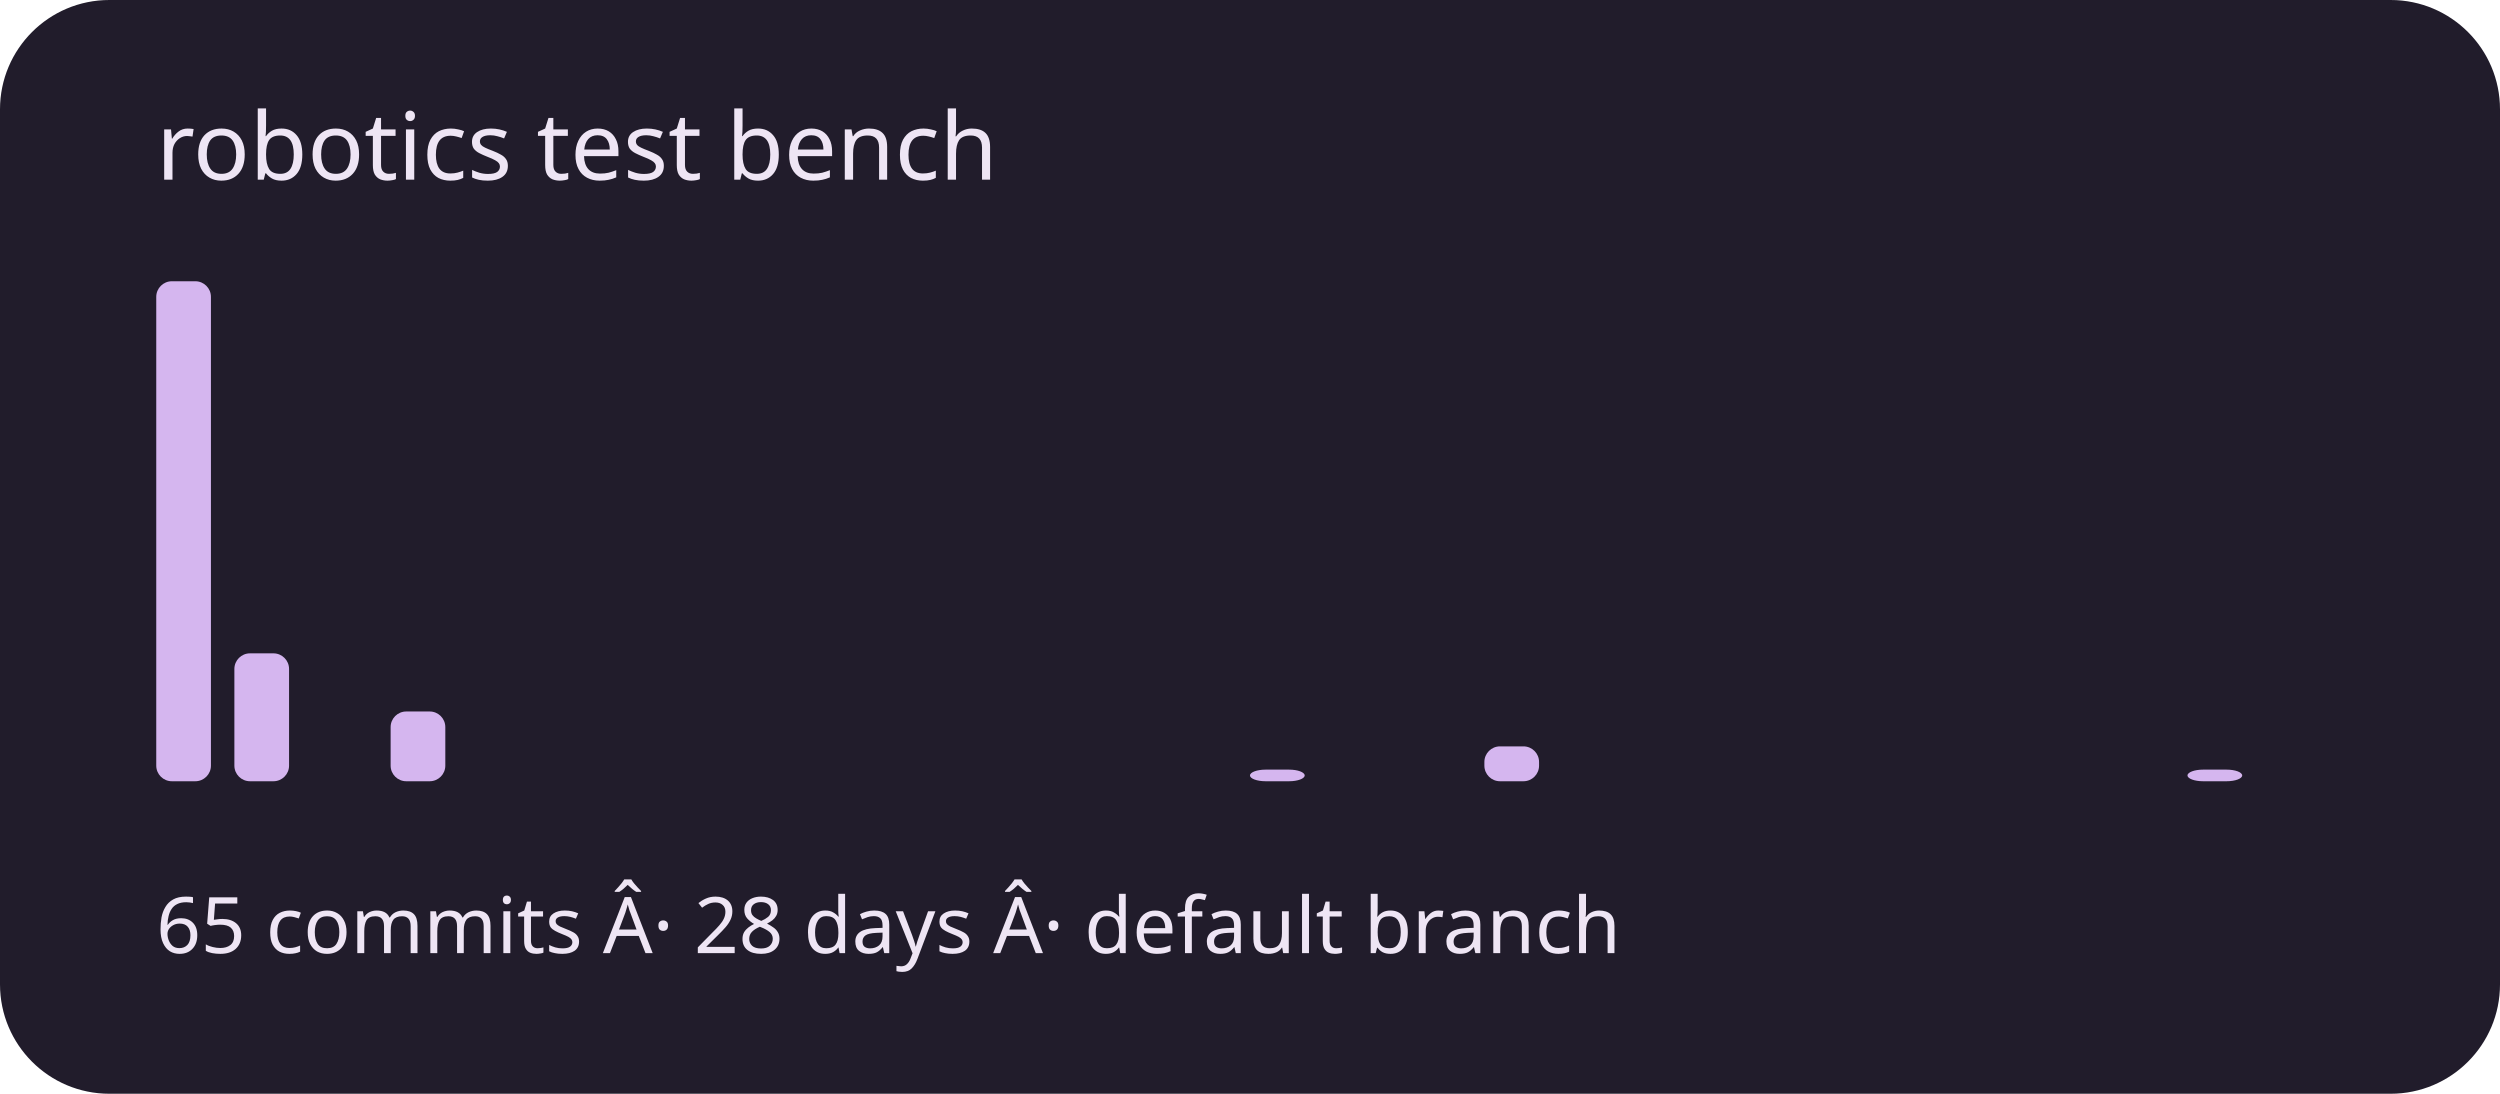
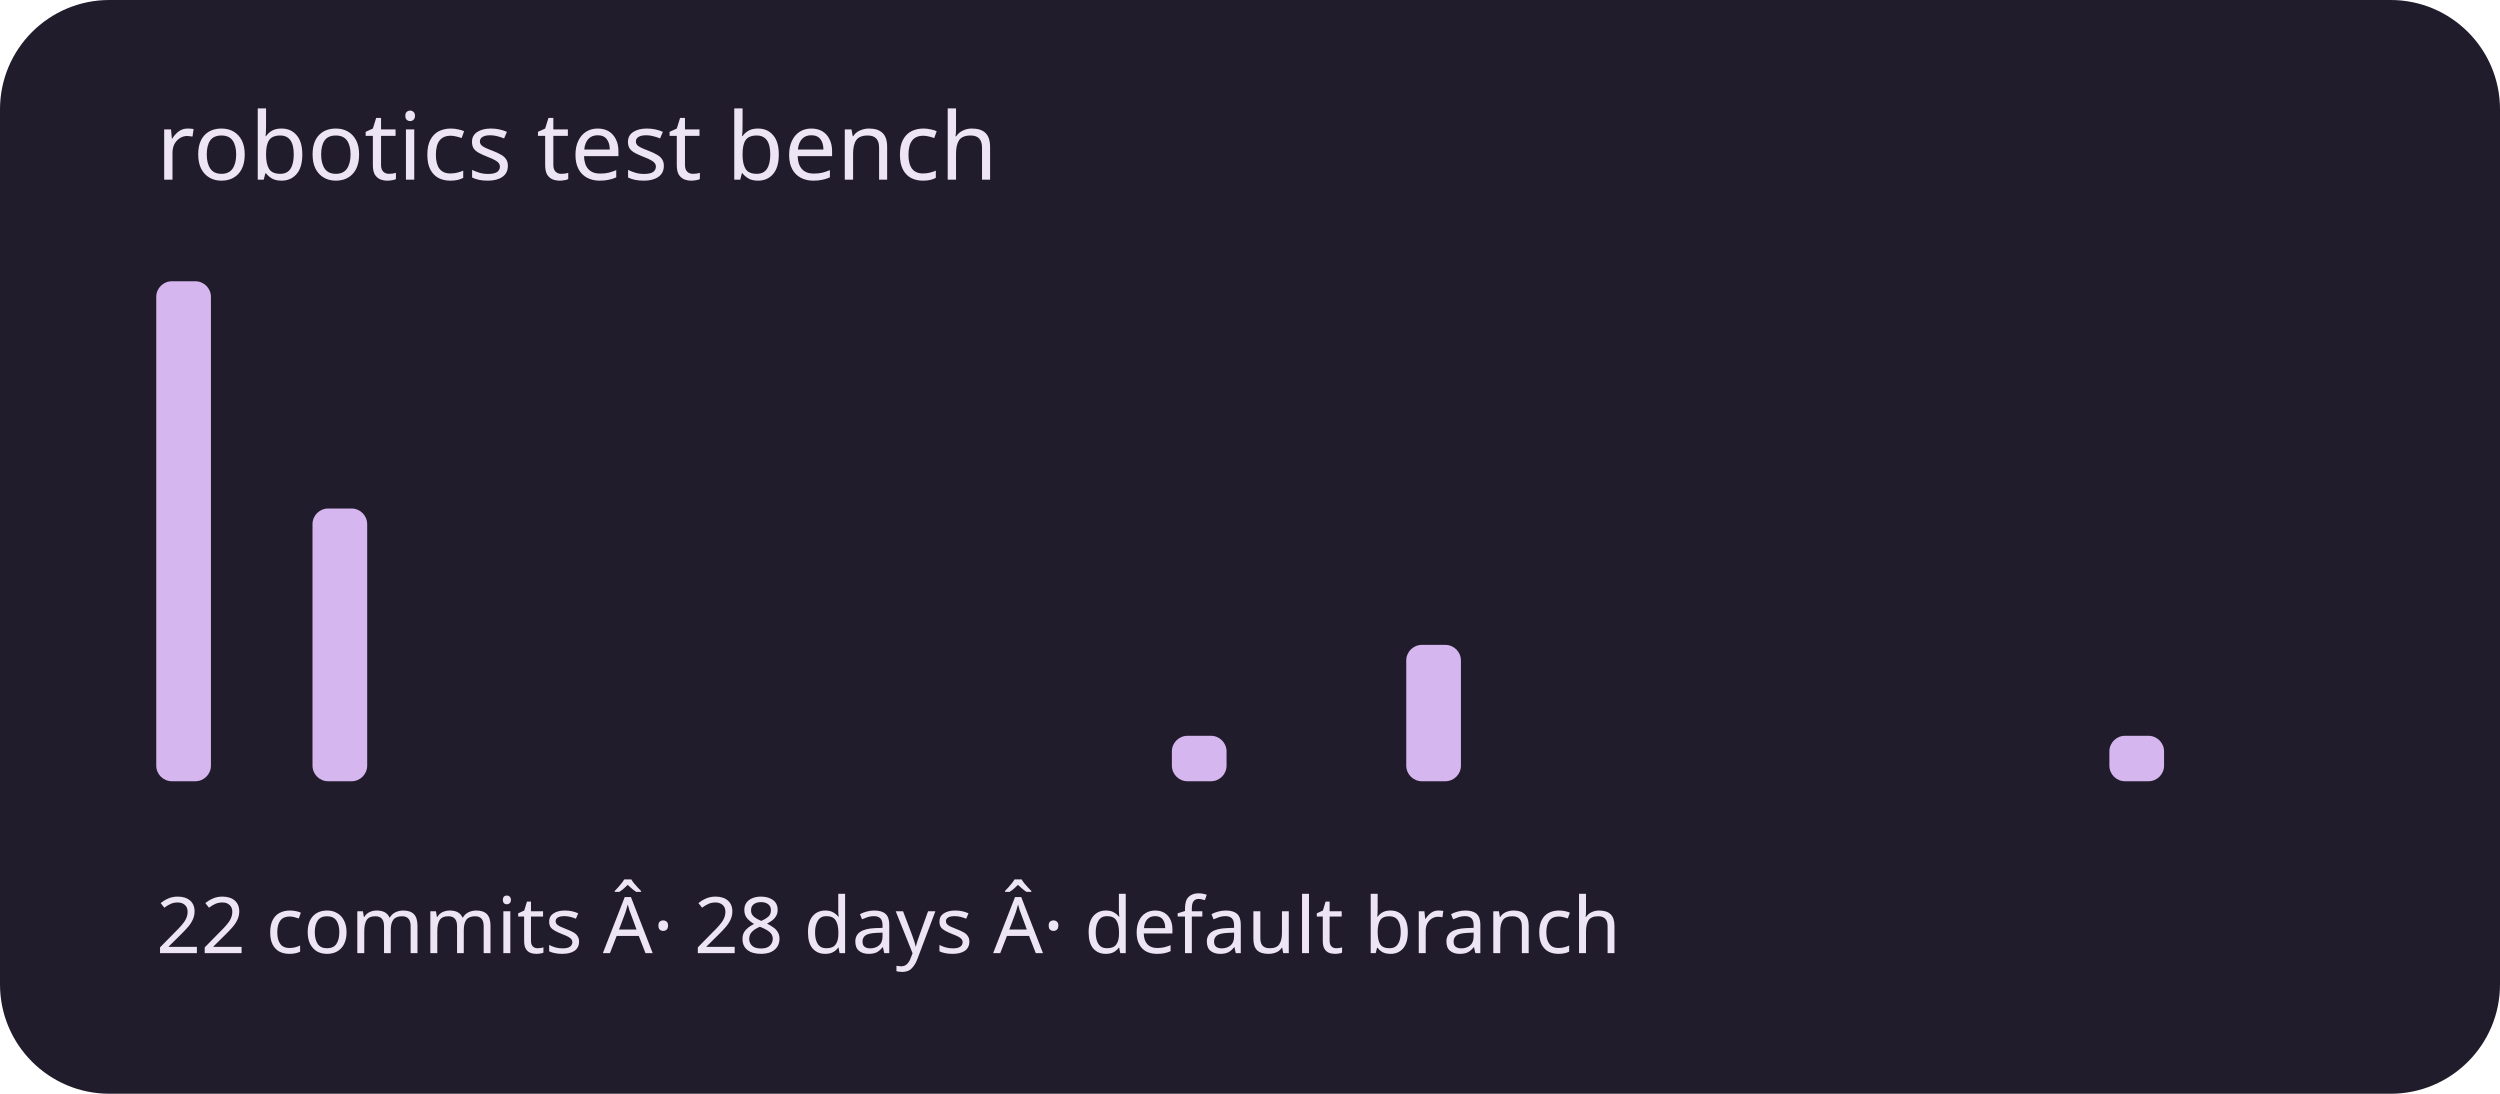
<svg xmlns="http://www.w3.org/2000/svg" viewBox="0 0 320 140" role="img" aria-labelledby="title description">
  <rect width="320" height="140" rx="14" fill="#211c2b" />
  <g fill="#d5b6ef">
    <rect x="20" y="36" width="7" height="64" rx="2" />
-     <rect x="30" y="83.628" width="7" height="16.372" rx="2" />
-     <rect x="40" y="100" width="7" height="0" rx="2" />
-     <rect x="50" y="91.07" width="7" height="8.93" rx="2" />
+     <rect x="30" y="100" width="7" height="0" rx="2" />
+     <rect x="40" y="65.091" width="7" height="34.909" rx="2" />
+     <rect x="50" y="100" width="7" height="0" rx="2" />
    <rect x="60" y="100" width="7" height="0" rx="2" />
    <rect x="70" y="100" width="7" height="0" rx="2" />
    <rect x="80" y="100" width="7" height="0" rx="2" />
    <rect x="90" y="100" width="7" height="0" rx="2" />
    <rect x="100" y="100" width="7" height="0" rx="2" />
    <rect x="110" y="100" width="7" height="0" rx="2" />
    <rect x="120" y="100" width="7" height="0" rx="2" />
    <rect x="130" y="100" width="7" height="0" rx="2" />
    <rect x="140" y="100" width="7" height="0" rx="2" />
-     <rect x="150" y="100" width="7" height="0" rx="2" />
-     <rect x="160" y="98.512" width="7" height="1.488" rx="2" />
+     <rect x="150" y="94.182" width="7" height="5.818" rx="2" />
+     <rect x="160" y="100" width="7" height="0" rx="2" />
    <rect x="170" y="100" width="7" height="0" rx="2" />
-     <rect x="180" y="100" width="7" height="0" rx="2" />
-     <rect x="190" y="95.535" width="7" height="4.465" rx="2" />
+     <rect x="180" y="82.545" width="7" height="17.455" rx="2" />
+     <rect x="190" y="100" width="7" height="0" rx="2" />
    <rect x="200" y="100" width="7" height="0" rx="2" />
    <rect x="210" y="100" width="7" height="0" rx="2" />
    <rect x="220" y="100" width="7" height="0" rx="2" />
    <rect x="230" y="100" width="7" height="0" rx="2" />
    <rect x="240" y="100" width="7" height="0" rx="2" />
    <rect x="250" y="100" width="7" height="0" rx="2" />
    <rect x="260" y="100" width="7" height="0" rx="2" />
-     <rect x="270" y="100" width="7" height="0" rx="2" />
-     <rect x="280" y="98.512" width="7" height="1.488" rx="2" />
+     <rect x="270" y="94.182" width="7" height="5.818" rx="2" />
+     <rect x="280" y="100" width="7" height="0" rx="2" />
    <rect x="290" y="100" width="7" height="0" rx="2" />
  </g>
  <g font-family="system-ui,sans-serif" fill="#eee5f4">
    <text x="20" y="23" font-size="12">robotics test bench</text>
-     <text x="20" y="122" font-size="10">65 commits Â· 28 days Â· default branch</text>
+     <text x="20" y="122" font-size="10">22 commits Â· 28 days Â· default branch</text>
  </g>
</svg>
